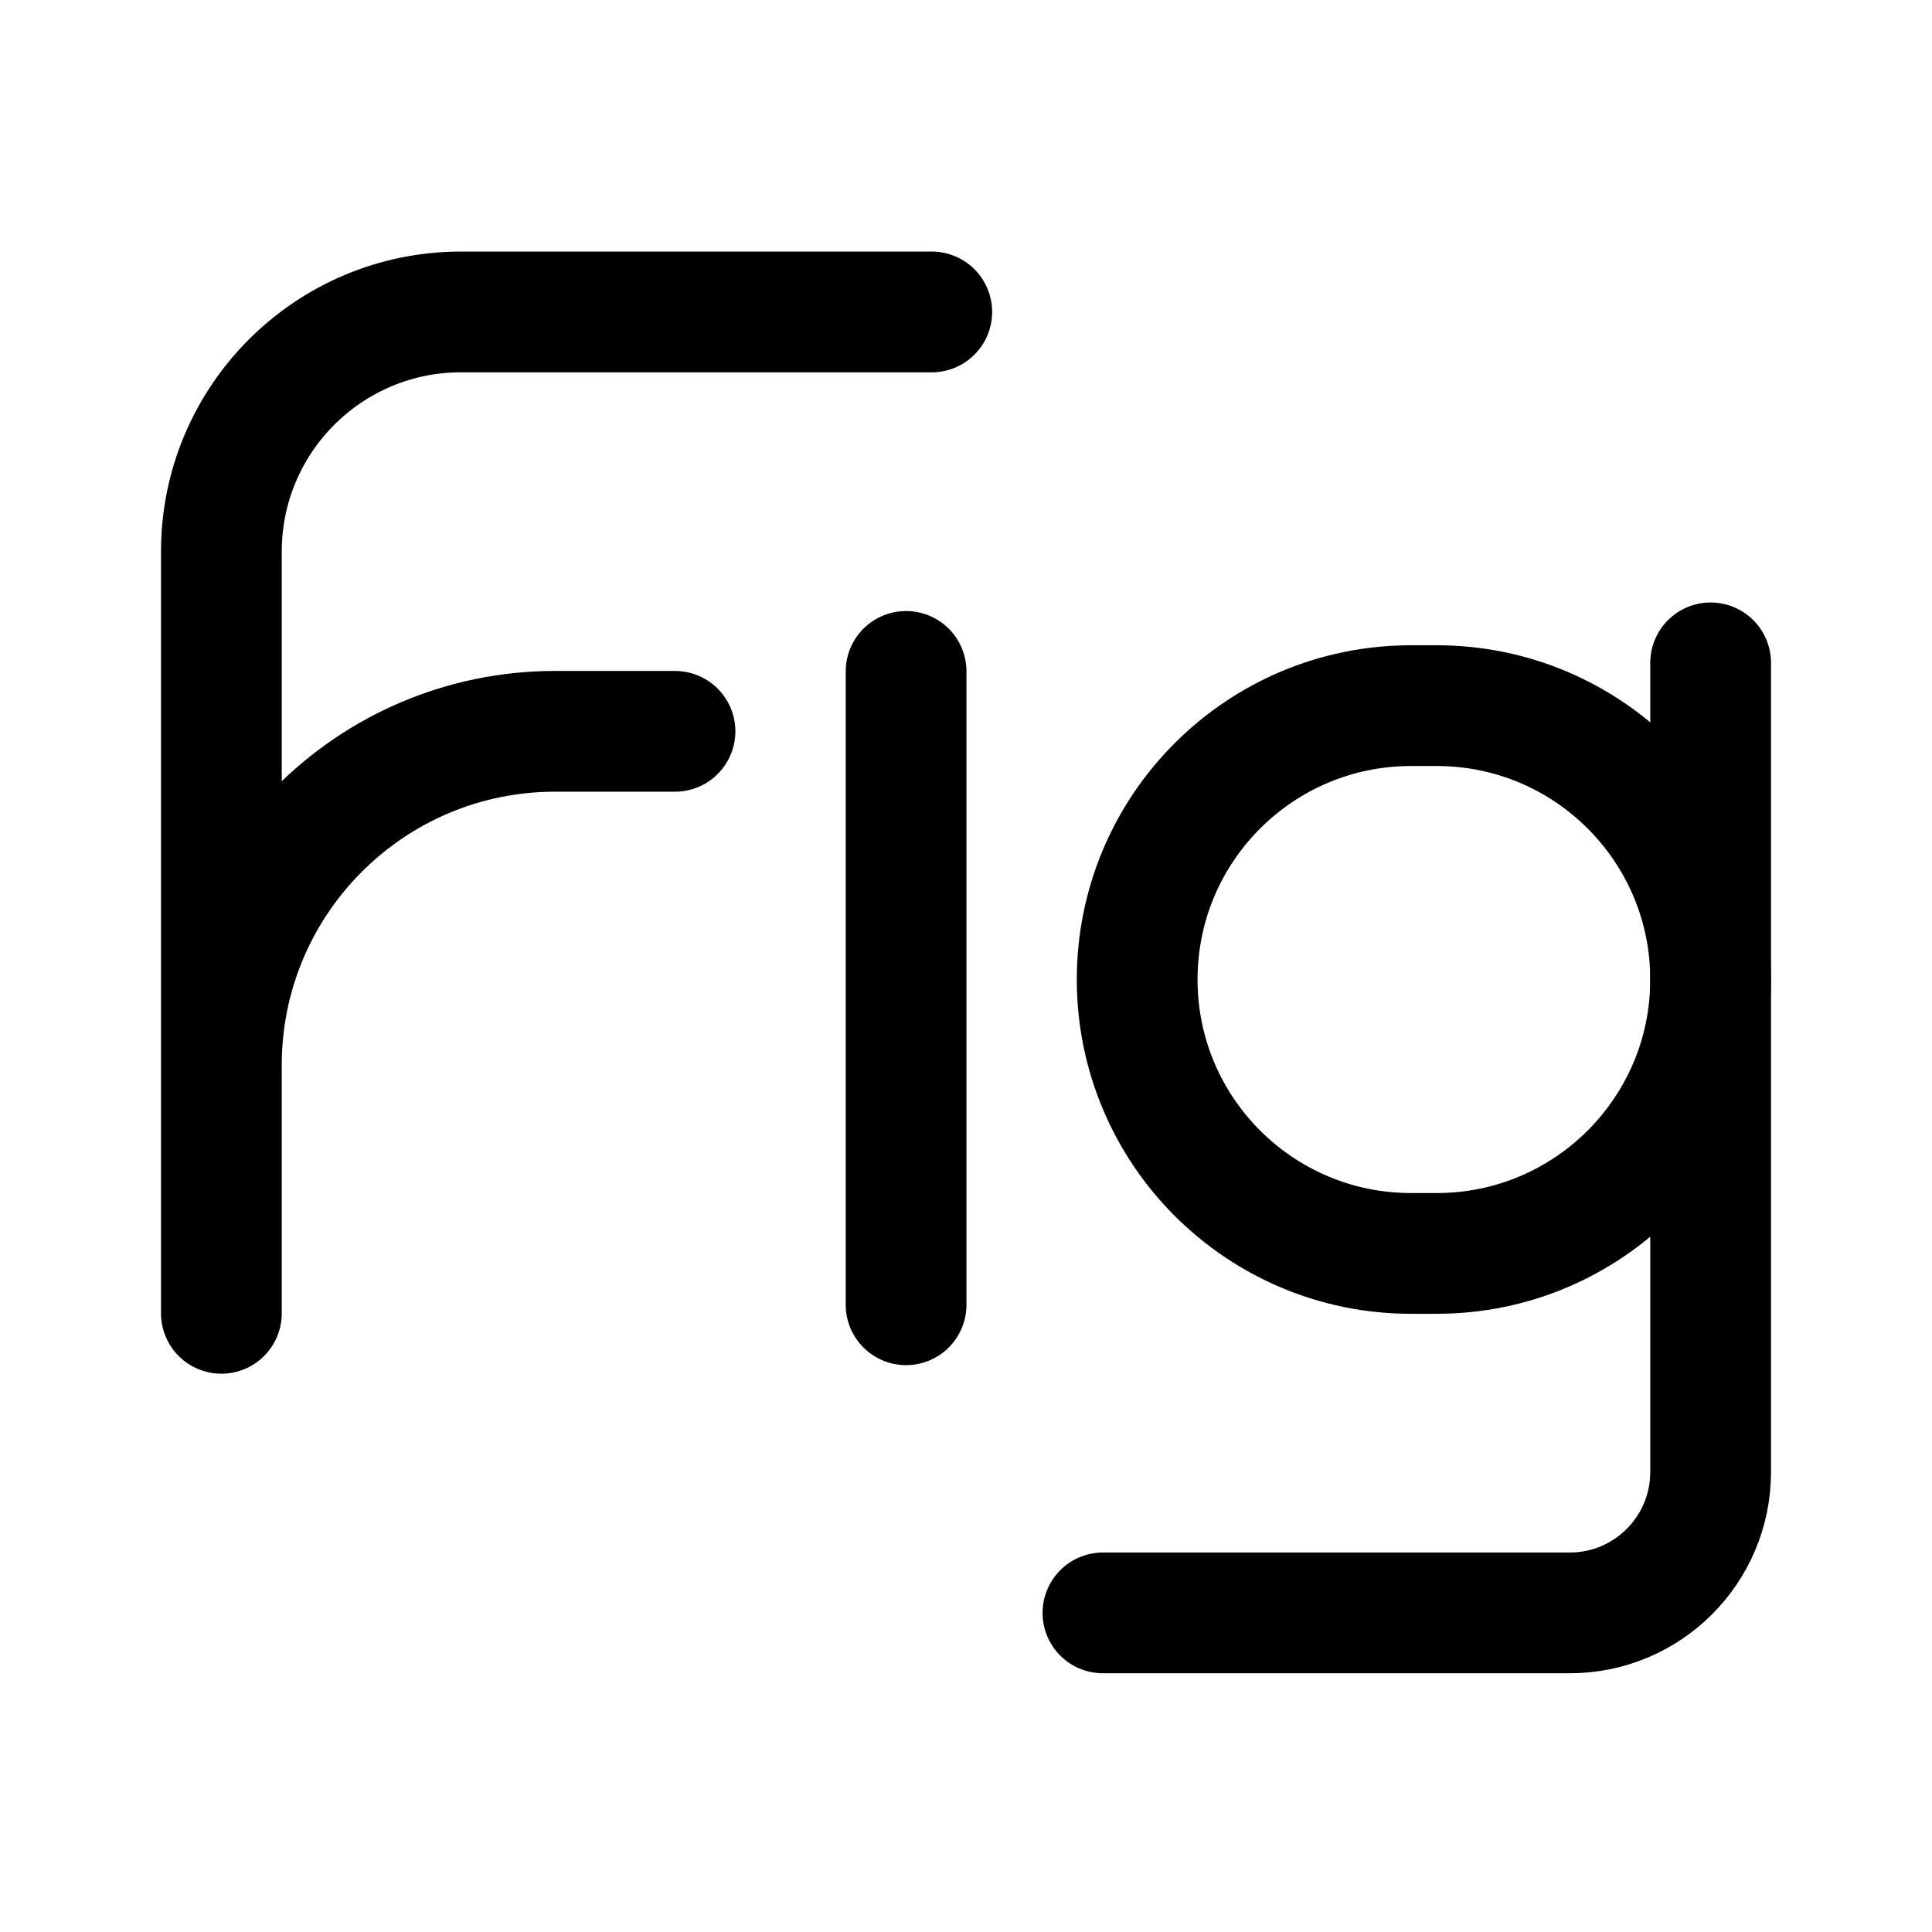
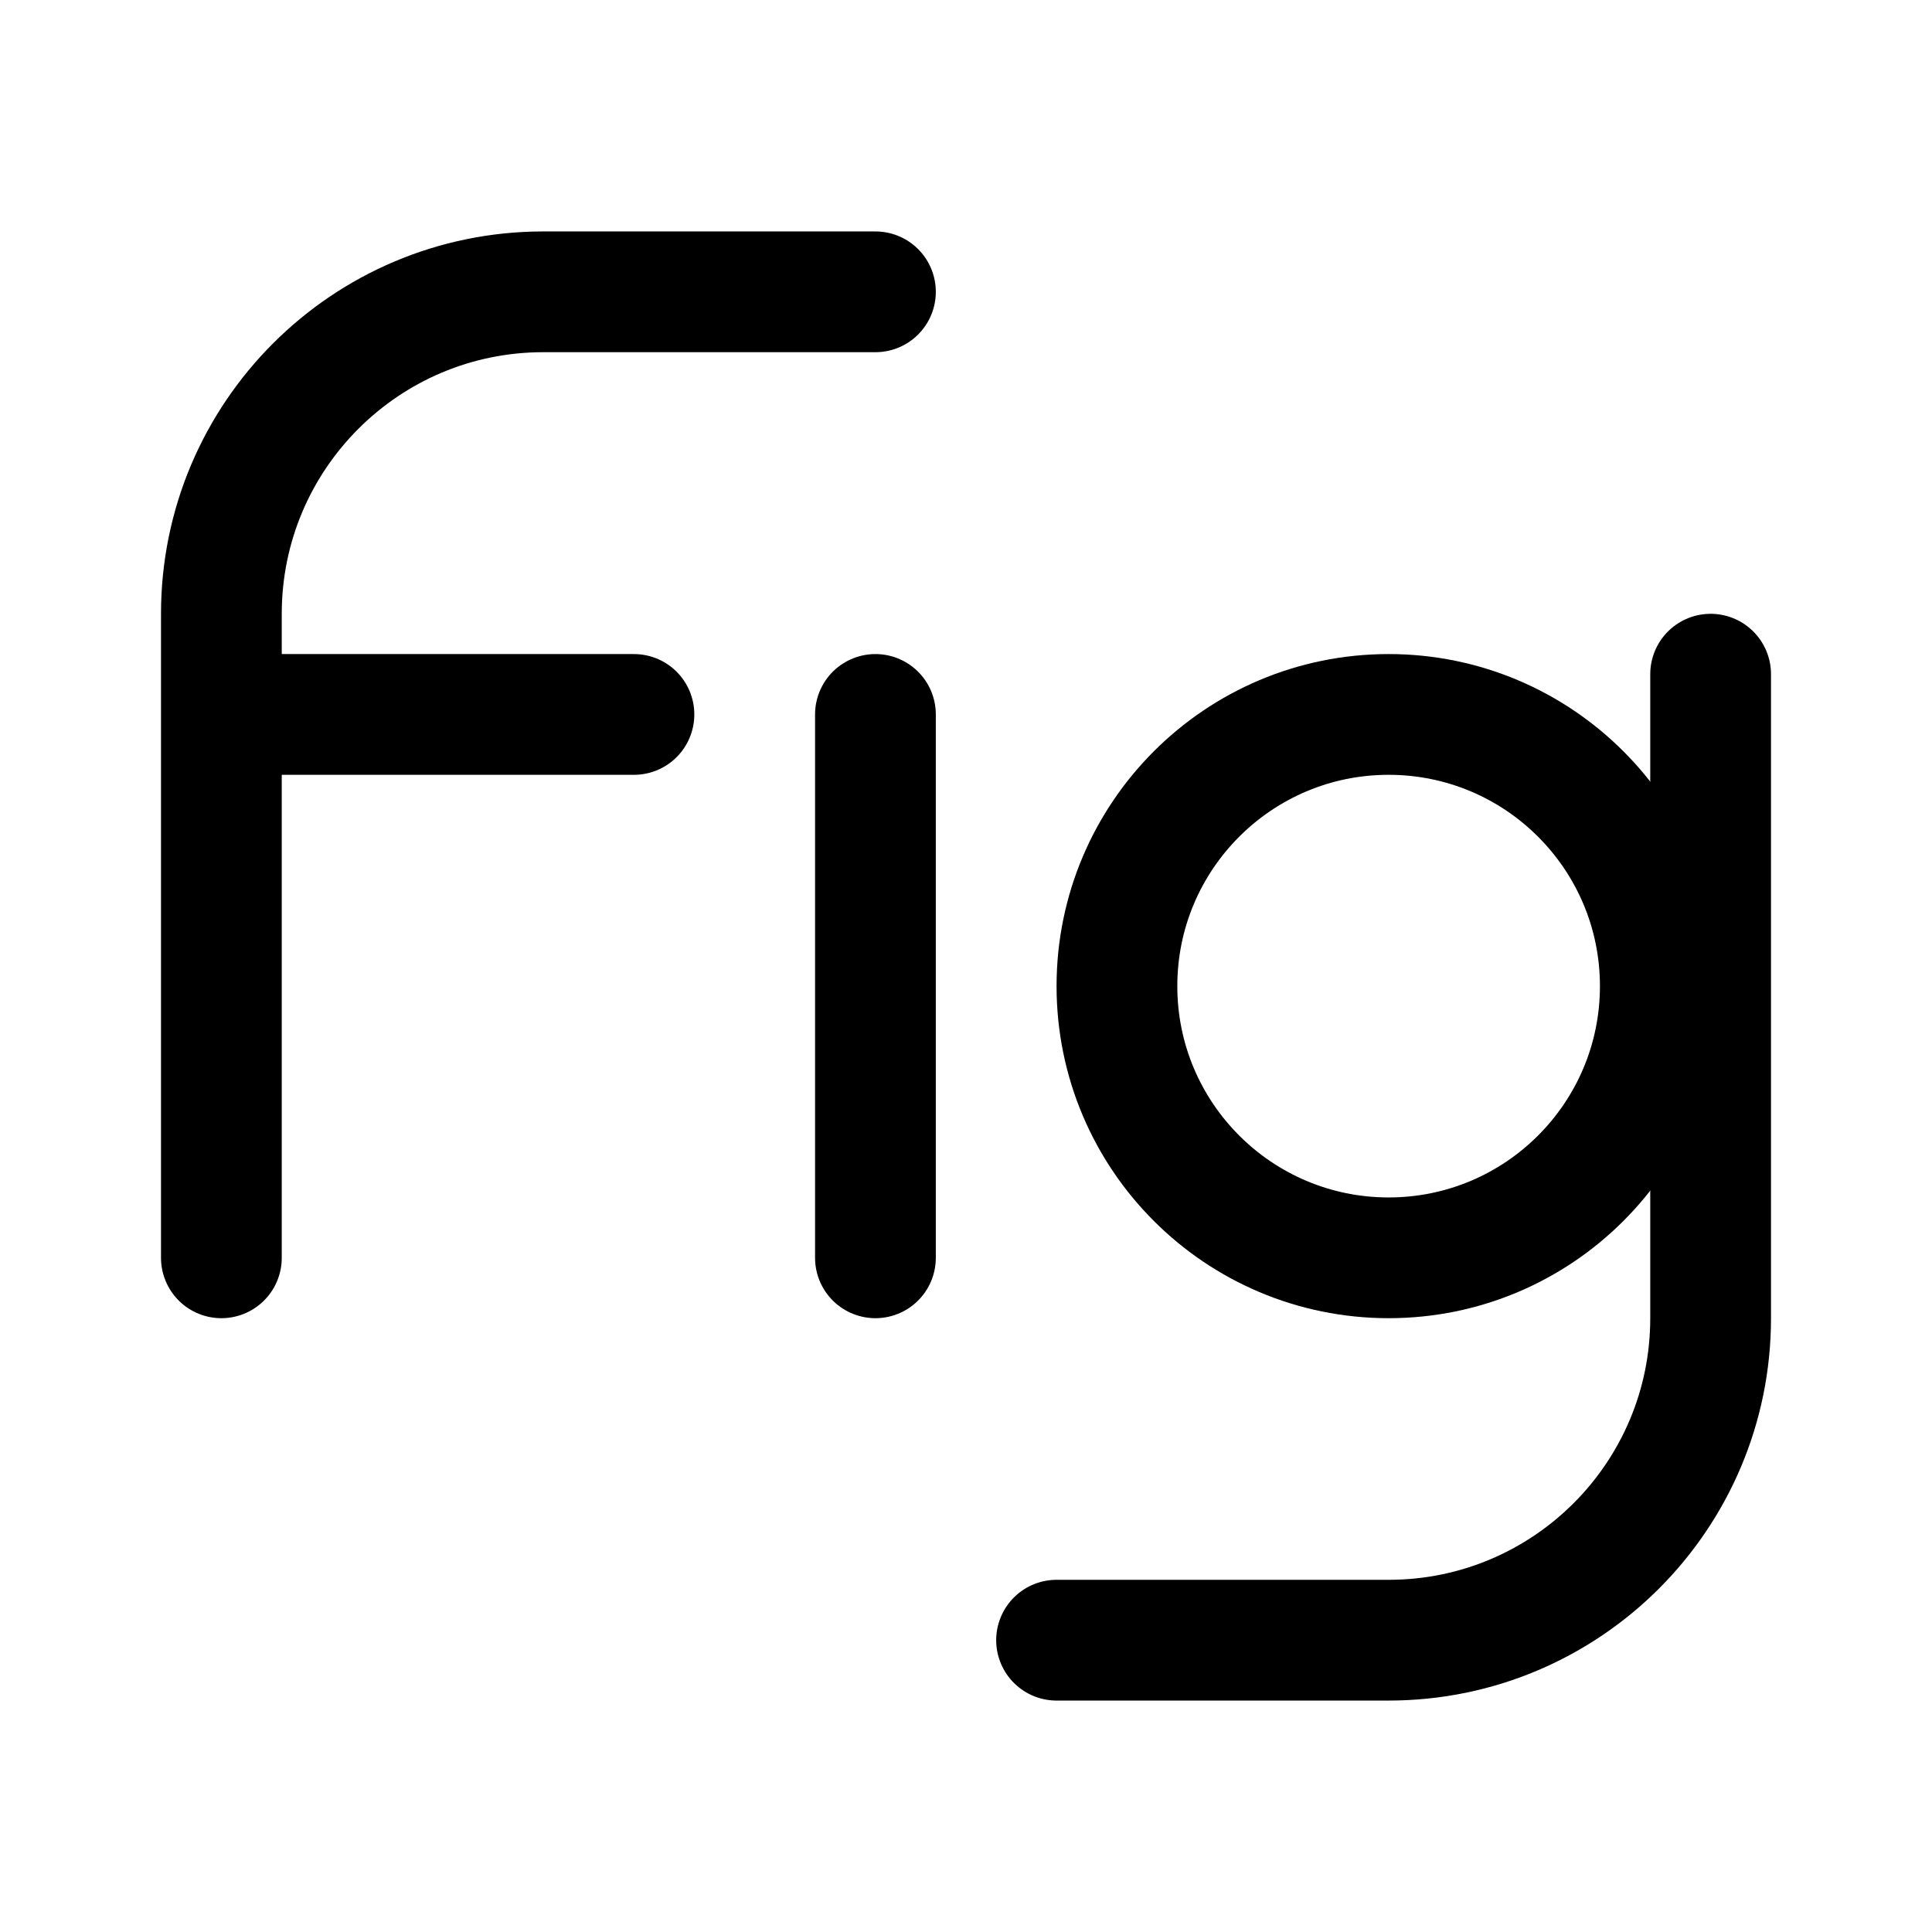
- <svg xmlns="http://www.w3.org/2000/svg" width="192" height="192" fill="none" stroke="#000" stroke-linecap="round" stroke-width="12">
-   <path d="M90.046 66.724v62.943M170 65.874v80.413a14 14 0 0 1-14 14h-46.391" />
-   <path d="M140.23 124.563h2.552c15.032 0 27.218-12.186 27.218-27.218s-12.186-27.219-27.218-27.219h-2.552c-15.032 0-27.219 12.186-27.219 27.219 0 15.032 12.187 27.218 27.219 27.218zM67.08 72.678H55.172A33.172 33.173 0 0 0 22 105.851m0 24.666v-75.7C22 41.662 32.663 31 45.816 31h46.782" />
+ <svg xmlns="http://www.w3.org/2000/svg" width="192" height="192" fill="none">
+   <circle cx="138" cy="98" r="27" stroke="#000" stroke-width="12" stroke-linecap="round" stroke-linejoin="round" />
+   <path d="M87 71v54m-65 0V61c0-17.673 14.327-32 32-32h33M22 71h41m107-4v64c0 17.673-14.327 32-32 32h-33" stroke="#000" stroke-width="12" stroke-linecap="round" stroke-linejoin="round" />
</svg>
